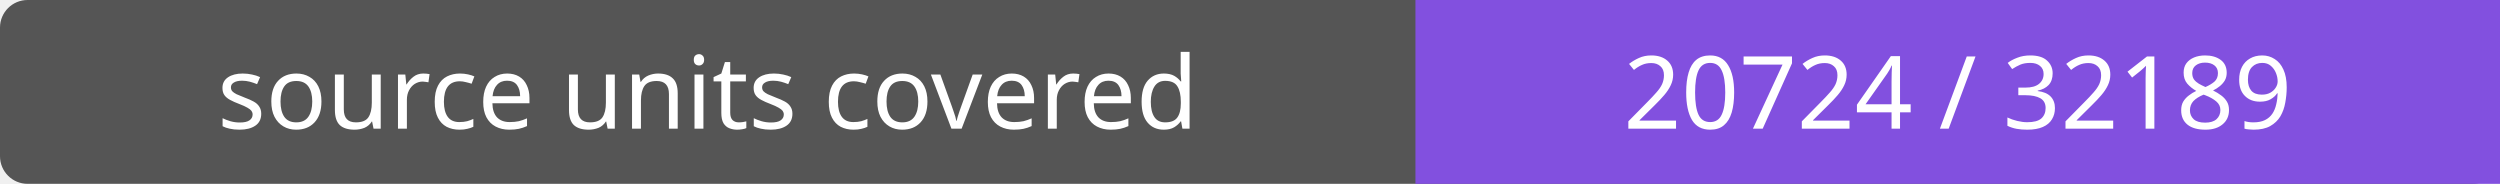
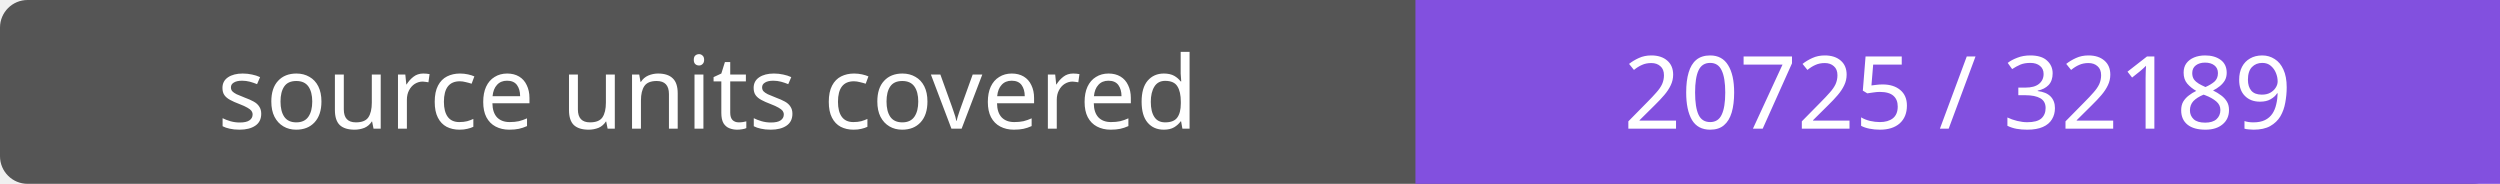
- <svg xmlns="http://www.w3.org/2000/svg" width="272" height="20" role="img" aria-label="source units covered: 20724 / 32189">
+ <svg xmlns="http://www.w3.org/2000/svg" width="272" height="20" role="img" aria-label="source units covered: 20725 / 32189">
  <rect width="272" height="20" rx="3" fill="#555" />
  <path fill="#8250df" d="M154 0h118v20H154z" />
  <g fill="#fff" text-anchor="middle" font-family="Verdana,sans-serif" font-size="11">
    <text x="77.0" y="14">source units covered</text>
-     <text x="213.0" y="14">20724 / 32189</text>
+     <text x="213.0" y="14">20725 / 32189</text>
  </g>
</svg>
